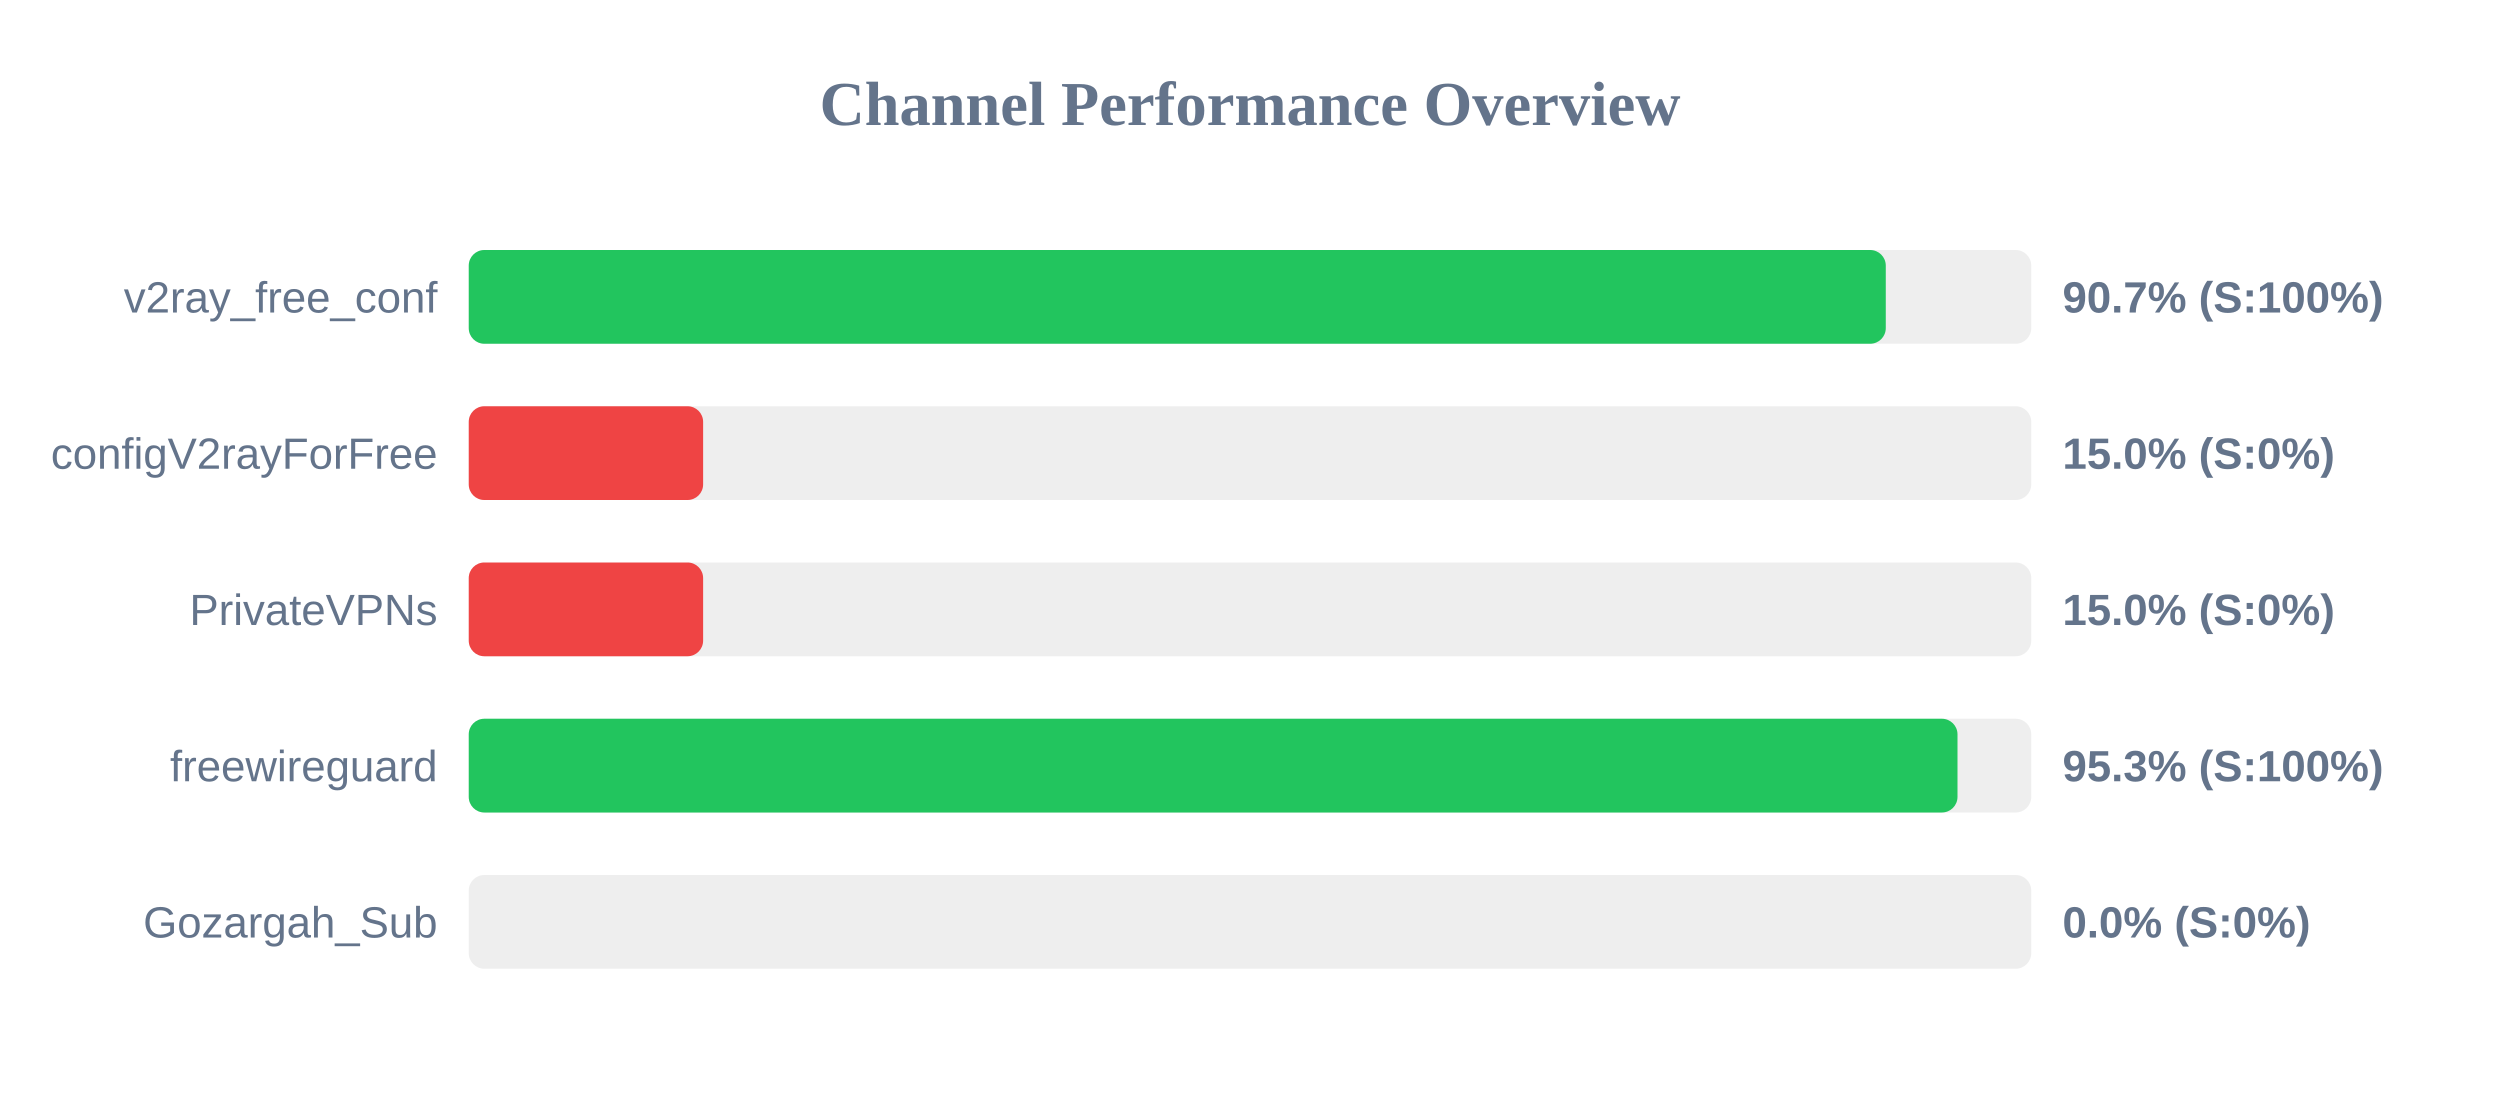
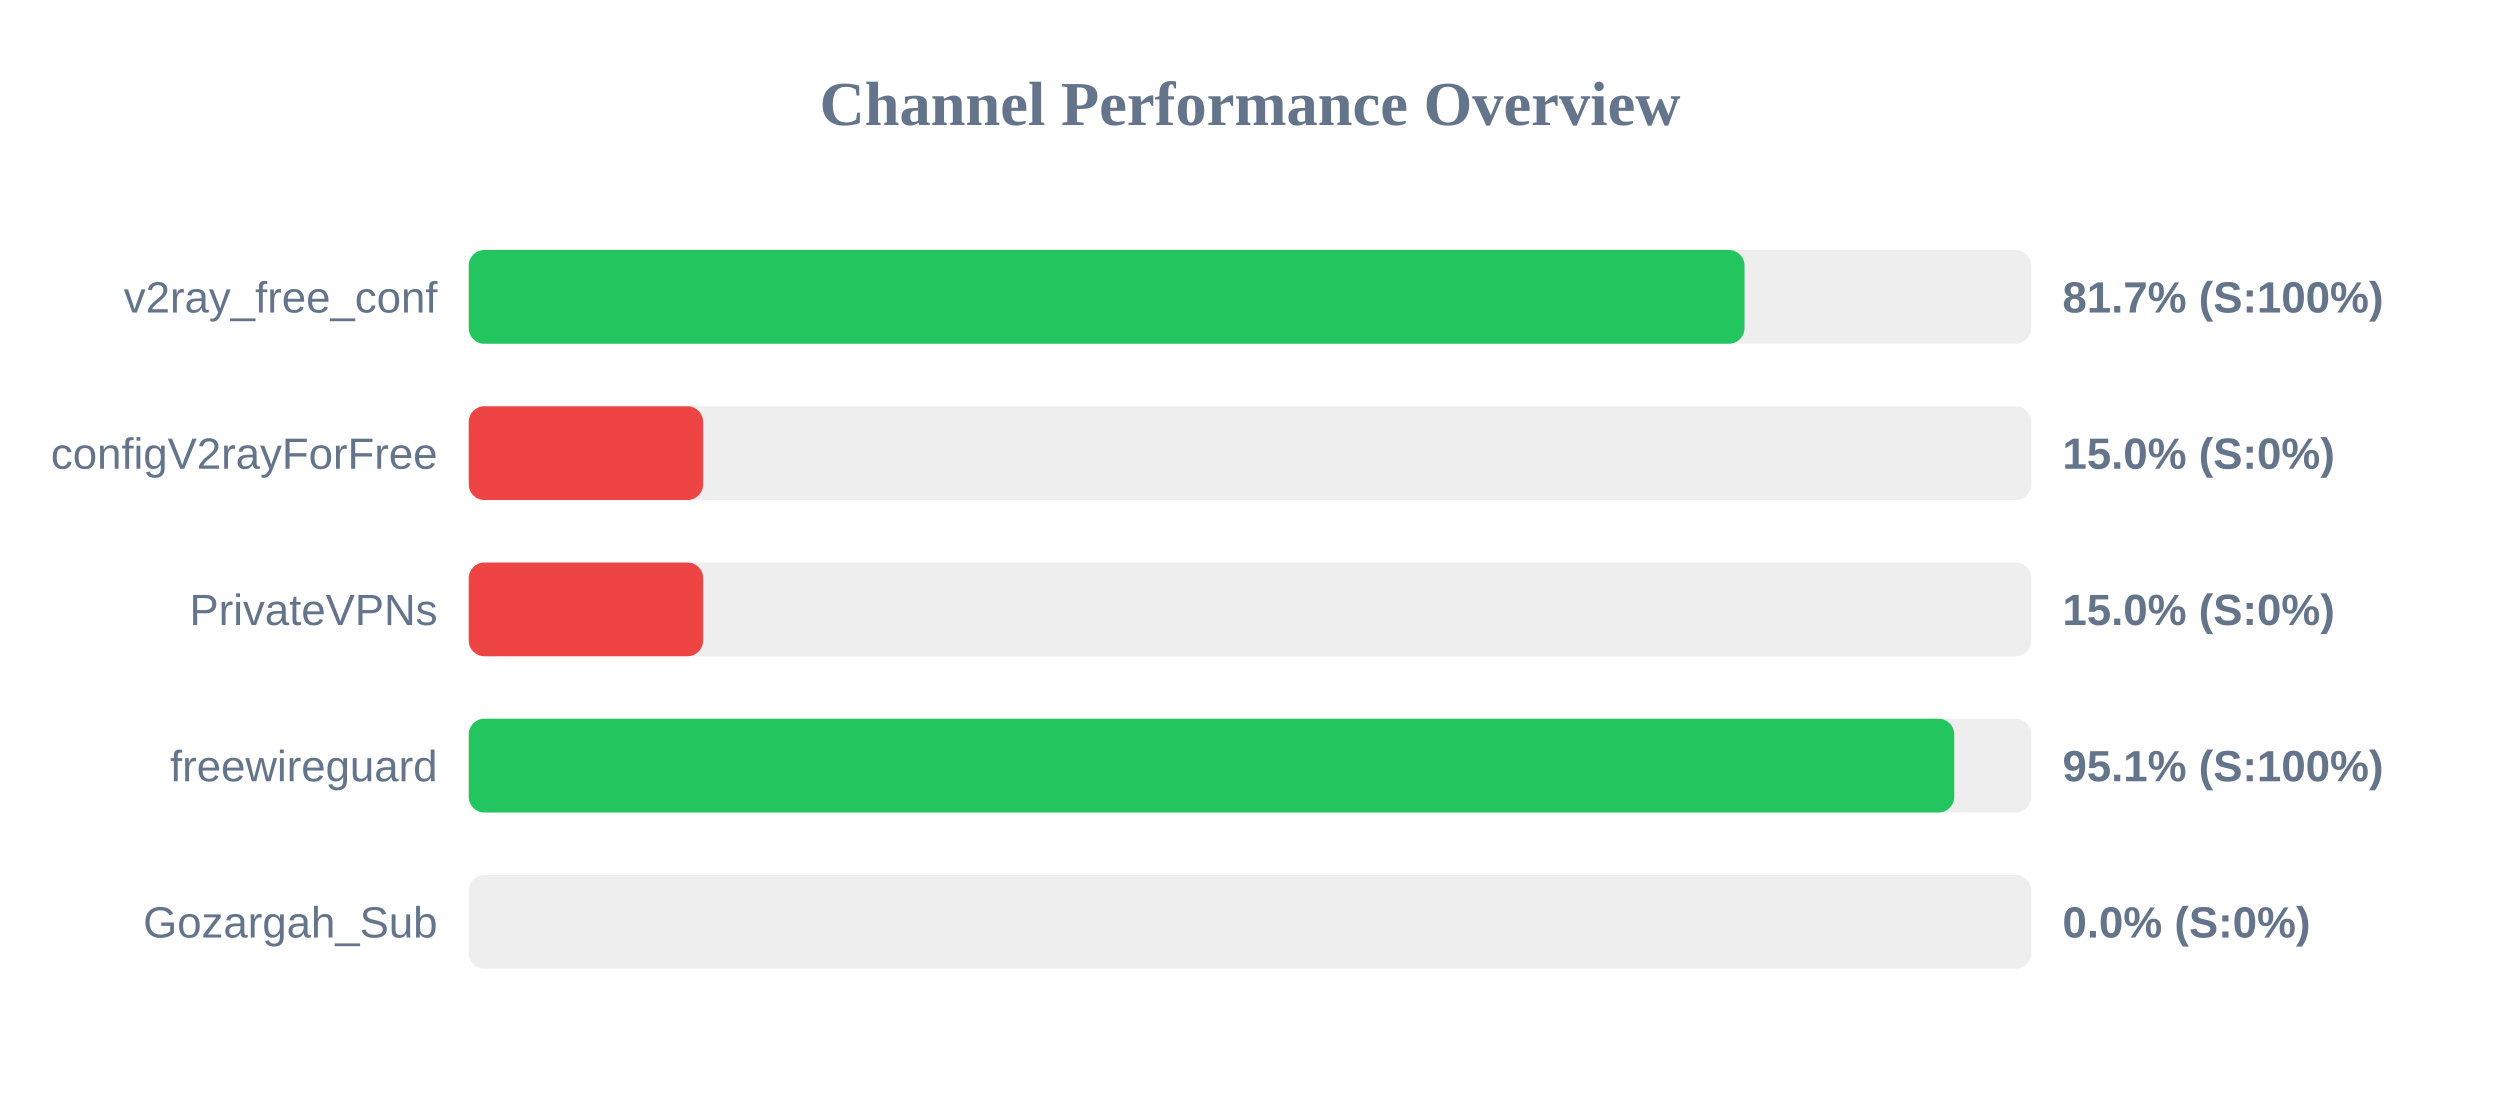
<svg xmlns="http://www.w3.org/2000/svg" width="800" height="350" version="1.1">
  <style>
        .row { font: 14px Arial; fill: #64748b; }
        .score { font: bold 14px Arial; fill: #64748b; }
    </style>
  <text x="400" y="40" text-anchor="middle" font-size="20px" font-weight="bold" fill="#64748b">Channel Performance Overview</text>
  <rect x="150" y="80" width="500" height="30" fill="#eee" rx="5" />
-   <rect x="150" y="80" width="453.45" height="30" fill="#22c55e" rx="5" />
+   <rect x="150" y="80" width="408.25" height="30" fill="#22c55e" rx="5" />
  <text x="140" y="100" text-anchor="end" class="row">v2ray_free_conf</text>
-   <text x="660" y="100" text-anchor="start" class="score">90.7% (S:100%)</text>
+   <text x="660" y="100" text-anchor="start" class="score">81.7% (S:100%)</text>
  <rect x="150" y="130" width="500" height="30" fill="#eee" rx="5" />
  <rect x="150" y="130" width="75.0" height="30" fill="#ef4444" rx="5" />
  <text x="140" y="150" text-anchor="end" class="row">configV2rayForFree</text>
  <text x="660" y="150" text-anchor="start" class="score">15.0% (S:0%)</text>
  <rect x="150" y="180" width="500" height="30" fill="#eee" rx="5" />
  <rect x="150" y="180" width="75.0" height="30" fill="#ef4444" rx="5" />
  <text x="140" y="200" text-anchor="end" class="row">PrivateVPNs</text>
  <text x="660" y="200" text-anchor="start" class="score">15.0% (S:0%)</text>
  <rect x="150" y="230" width="500" height="30" fill="#eee" rx="5" />
-   <rect x="150" y="230" width="476.4" height="30" fill="#22c55e" rx="5" />
+   <rect x="150" y="230" width="475.35" height="30" fill="#22c55e" rx="5" />
  <text x="140" y="250" text-anchor="end" class="row">freewireguard</text>
-   <text x="660" y="250" text-anchor="start" class="score">95.3% (S:100%)</text>
+   <text x="660" y="250" text-anchor="start" class="score">95.1% (S:100%)</text>
  <rect x="150" y="280" width="500" height="30" fill="#eee" rx="5" />
  <rect x="150" y="280" width="0.0" height="30" fill="#ef4444" rx="5" />
  <text x="140" y="300" text-anchor="end" class="row">Gozargah_Sub</text>
  <text x="660" y="300" text-anchor="start" class="score">0.0% (S:0%)</text>
</svg>
